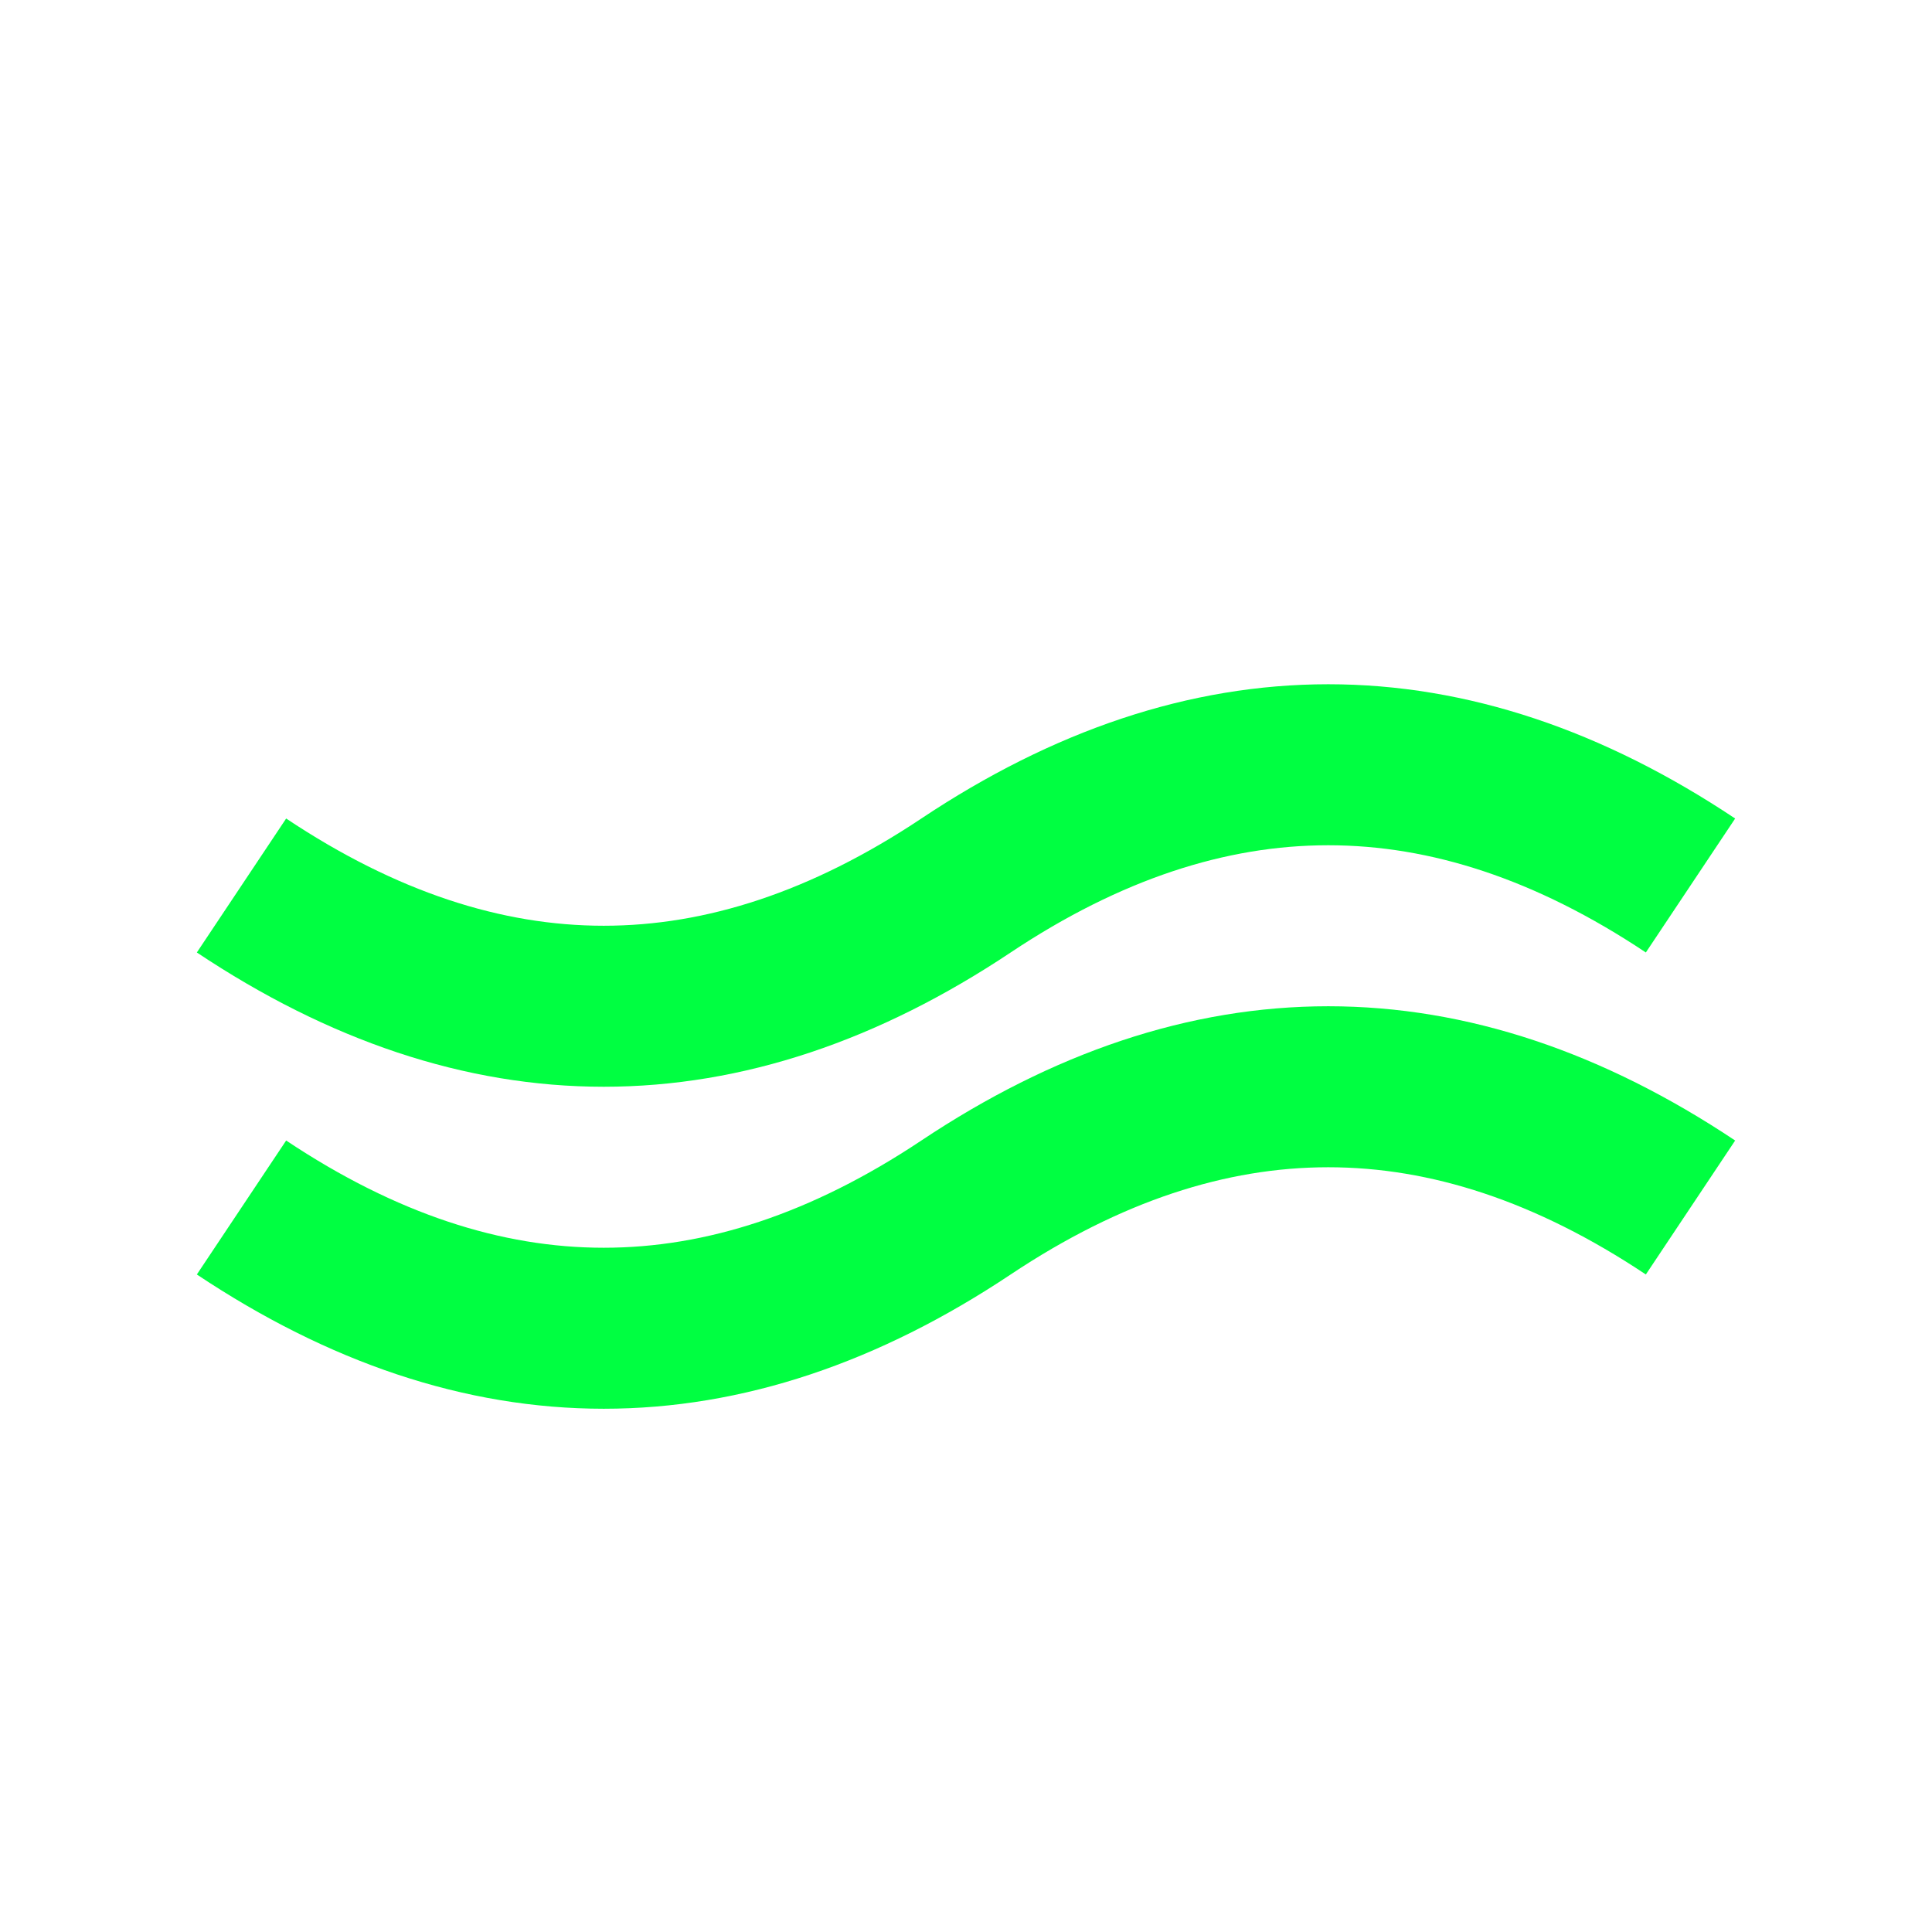
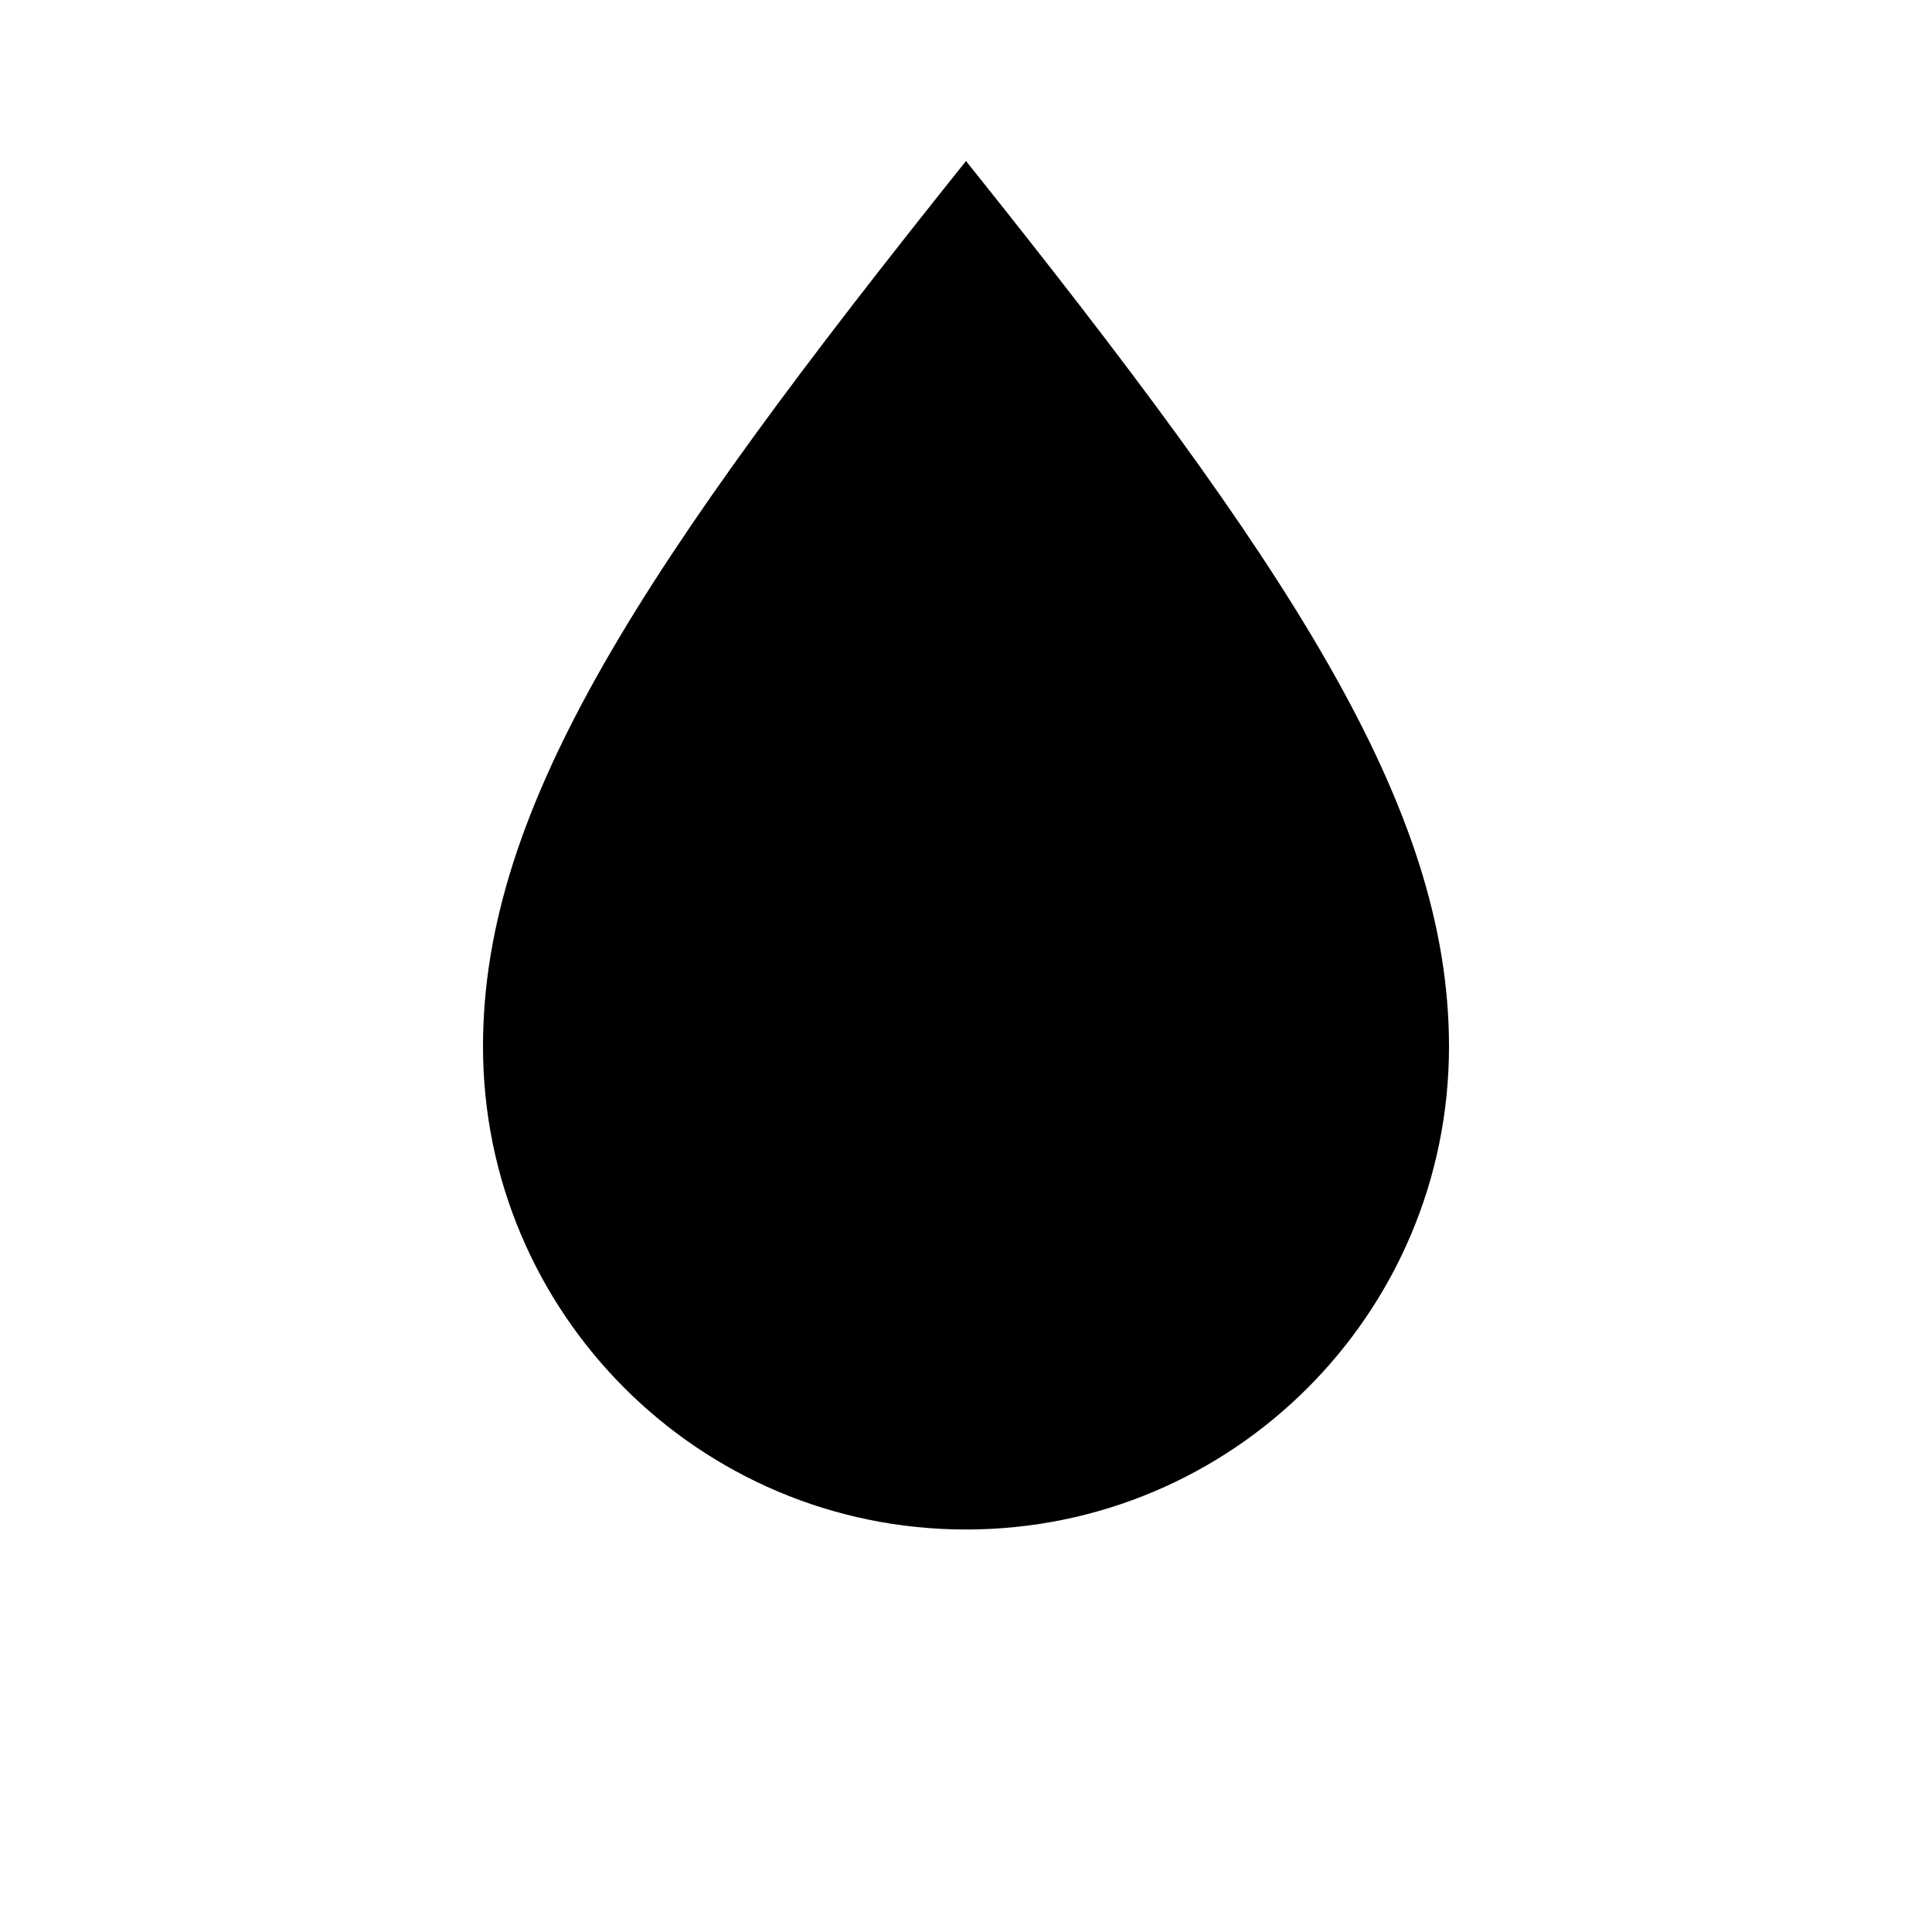
- <svg viewBox="0 0 24 24" fill="none" stroke="#00ff41" stroke-width="2">
-   <path d="M3 15c3 2 6 2 9 0s6-2 9 0" />
-   <path d="M3 11c3 2 6 2 9 0s6-2 9 0" />
+ <svg viewBox="0 0 24 24">
+   <path d="M12 2c4 5 6 8 6 11a6 6 0 1 1-12 0c0-3 2-6 6-11z" />
</svg>
